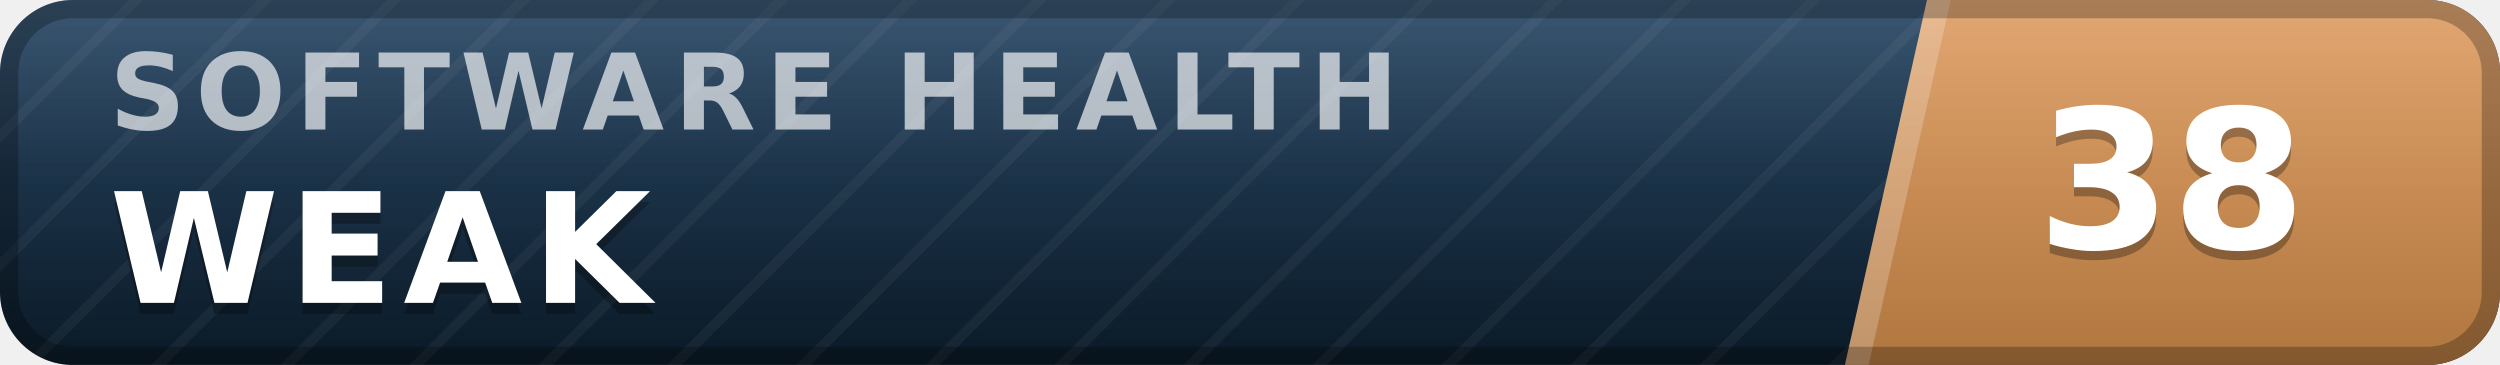
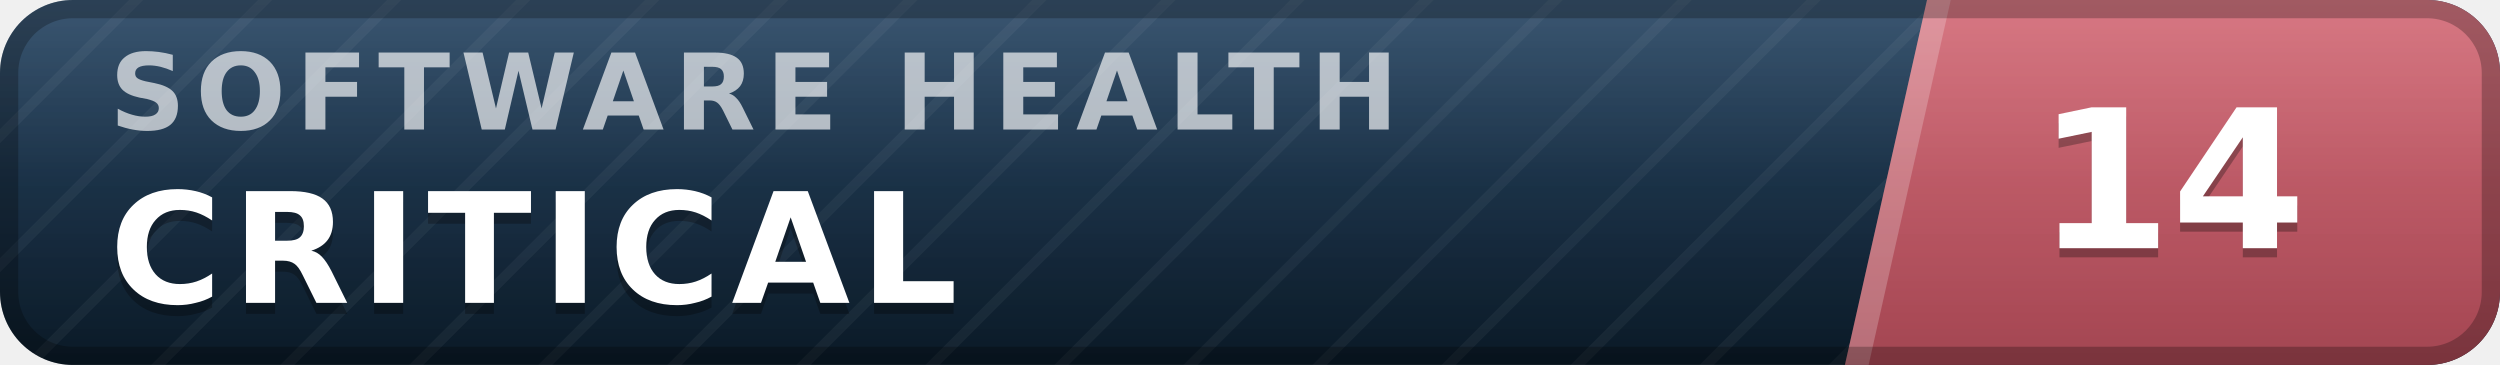
- <svg xmlns="http://www.w3.org/2000/svg" width="137" height="20" viewBox="0 0 137 20" role="img" aria-label="inspect.software software health index 38 of 100, weak" font-family="Verdana,DejaVu Sans,Geneva,sans-serif">
+ <svg xmlns="http://www.w3.org/2000/svg" width="137" height="20" viewBox="0 0 137 20" role="img" aria-label="inspect.software software health index 14 of 100, critical" font-family="Verdana,DejaVu Sans,Geneva,sans-serif">
  <defs>
    <linearGradient id="plate" x1="0" y1="0" x2="0" y2="1">
      <stop offset="0" stop-color="#1d3d5c" />
      <stop offset="1" stop-color="#0a1926" />
    </linearGradient>
    <linearGradient id="endplate" x1="0" y1="0" x2="0" y2="1">
-       <stop offset="0" stop-color="#dd9a5e" />
-       <stop offset="1" stop-color="#b0763f" />
+       <stop offset="0" stop-color="#d16471" />
+       <stop offset="1" stop-color="#a34551" />
    </linearGradient>
    <linearGradient id="gloss" x1="0" y1="0" x2="0" y2="1">
      <stop offset="0" stop-color="#fff" stop-opacity=".13" />
      <stop offset=".5" stop-color="#fff" stop-opacity=".03" />
      <stop offset="1" stop-color="#fff" stop-opacity="0" />
    </linearGradient>
    <pattern id="guilloche" width="5" height="5" patternUnits="userSpaceOnUse" patternTransform="rotate(45)">
      <line x1="0" y1="0" x2="0" y2="5" stroke="#fff" stroke-opacity=".045" stroke-width="1.1" />
    </pattern>
    <clipPath id="rounded">
      <rect width="137" height="20" rx="4" />
    </clipPath>
  </defs>
  <g clip-path="url(#rounded)">
    <rect width="137" height="20" fill="url(#plate)" />
    <rect width="137" height="20" fill="url(#guilloche)" />
    <polygon points="105.6,0 137,0 137,20 101.1,20" fill="url(#endplate)" />
    <polygon points="105.6,0 106.9,0 102.4,20 101.1,20" fill="#fff" fill-opacity=".22" />
    <text x="6.0" y="7.1" font-size="5.8" letter-spacing="0.55" fill="#fff" fill-opacity=".66" font-weight="bold" textLength="76.3" lengthAdjust="spacing">SOFTWARE HEALTH</text>
-     <text x="6.0" y="17.2" font-size="8.4" fill="#000" fill-opacity=".3" font-weight="bold" letter-spacing="0.55" textLength="30.3" lengthAdjust="spacing">WEAK</text>
-     <text x="6.0" y="16.6" font-size="8.4" fill="#fff" font-weight="bold" letter-spacing="0.55" textLength="30.3" lengthAdjust="spacing">WEAK</text>
-     <text x="119.0" y="14.1" font-size="10.6" fill="#000" fill-opacity=".3" font-weight="bold" text-anchor="middle">38</text>
-     <text x="119.0" y="13.6" font-size="10.6" fill="#fff" font-weight="bold" text-anchor="middle">38</text>
+     <text x="6.0" y="17.2" font-size="8.4" fill="#000" fill-opacity=".3" font-weight="bold" letter-spacing="0.55" textLength="50.4" lengthAdjust="spacing">CRITICAL</text>
+     <text x="6.0" y="16.6" font-size="8.4" fill="#fff" font-weight="bold" letter-spacing="0.55" textLength="50.4" lengthAdjust="spacing">CRITICAL</text>
+     <text x="119.0" y="14.1" font-size="10.6" fill="#000" fill-opacity=".3" font-weight="bold" text-anchor="middle">14</text>
+     <text x="119.0" y="13.6" font-size="10.6" fill="#fff" font-weight="bold" text-anchor="middle">14</text>
    <rect width="137" height="20" fill="url(#gloss)" />
  </g>
  <rect x=".5" y=".5" width="136" height="19" rx="3.5" fill="none" stroke="#000" stroke-opacity=".25" />
</svg>
